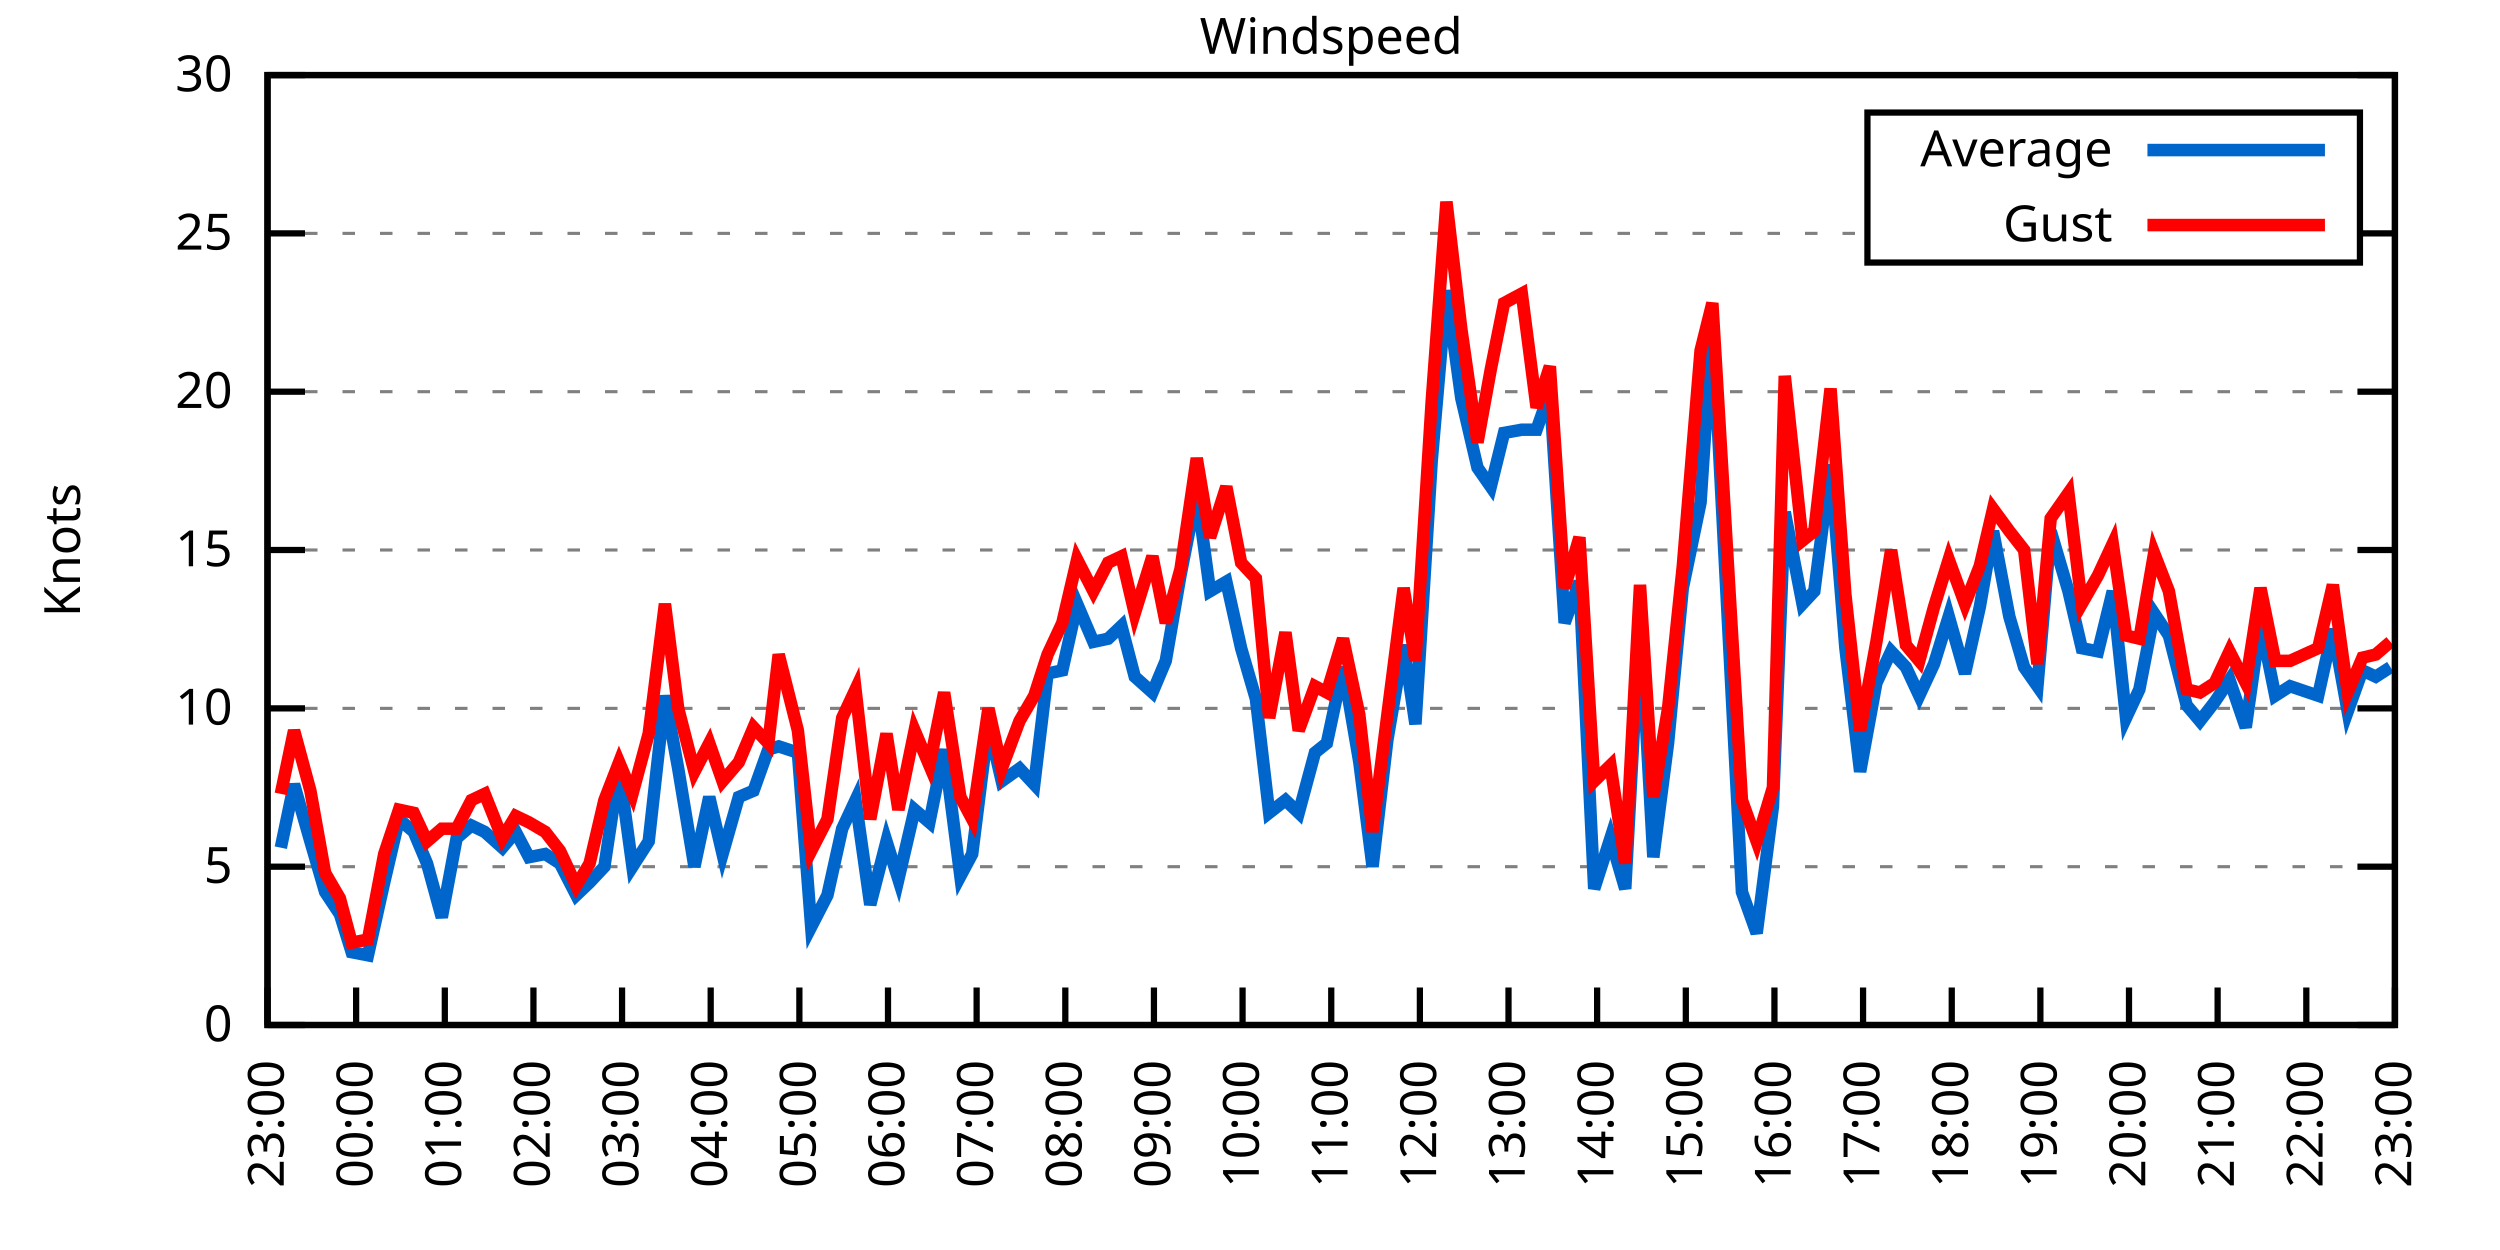
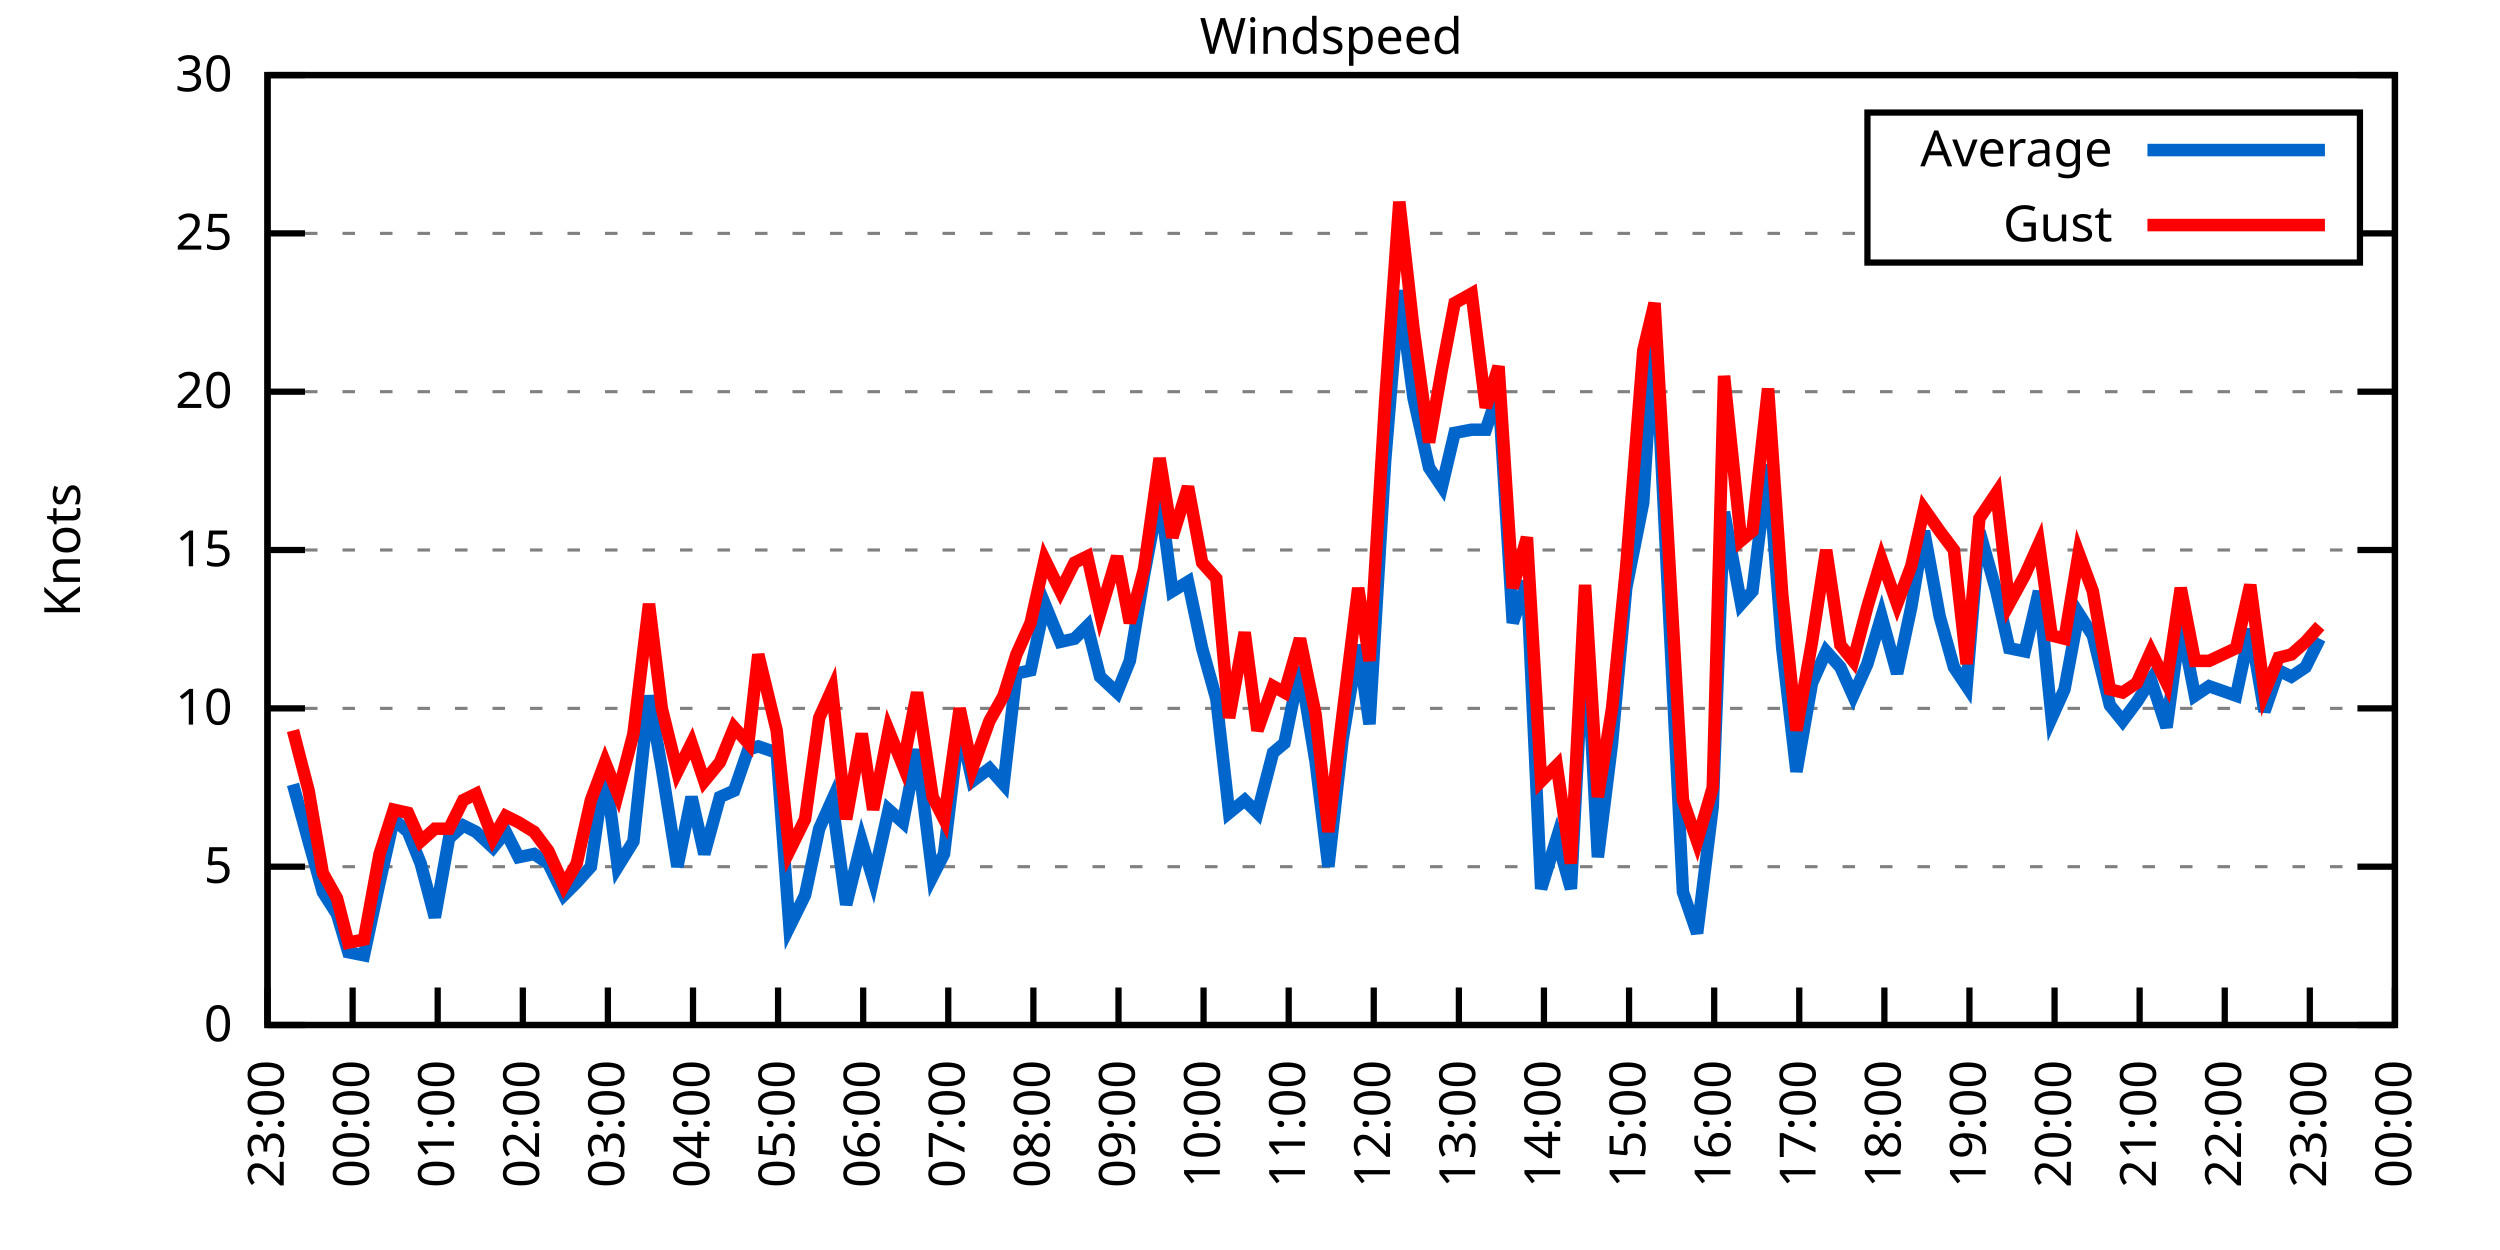
<svg xmlns="http://www.w3.org/2000/svg" xmlns:xlink="http://www.w3.org/1999/xlink" width="400" height="200" viewBox="0 0 400 200">
  <g id="gnuplot_canvas">
    <rect x="0" y="0" width="400" height="200" fill="none" />
    <defs>
      <circle id="gpDot" r="0.5" stroke-width="0.5" stroke="currentColor" />
      <path id="gpPt0" stroke-width="0.333" stroke="currentColor" d="M-1,0 h2 M0,-1 v2" />
      <path id="gpPt1" stroke-width="0.333" stroke="currentColor" d="M-1,-1 L1,1 M1,-1 L-1,1" />
      <path id="gpPt2" stroke-width="0.333" stroke="currentColor" d="M-1,0 L1,0 M0,-1 L0,1 M-1,-1 L1,1 M-1,1 L1,-1" />
      <rect id="gpPt3" stroke-width="0.333" stroke="currentColor" x="-1" y="-1" width="2" height="2" />
      <rect id="gpPt4" stroke-width="0.333" stroke="currentColor" fill="currentColor" x="-1" y="-1" width="2" height="2" />
      <circle id="gpPt5" stroke-width="0.333" stroke="currentColor" cx="0" cy="0" r="1" />
      <use xlink:href="#gpPt5" id="gpPt6" fill="currentColor" stroke="none" />
      <path id="gpPt7" stroke-width="0.333" stroke="currentColor" d="M0,-1.33 L-1.33,0.67 L1.33,0.67 z" />
      <use xlink:href="#gpPt7" id="gpPt8" fill="currentColor" stroke="none" />
      <use xlink:href="#gpPt7" id="gpPt9" stroke="currentColor" transform="rotate(180)" />
      <use xlink:href="#gpPt9" id="gpPt10" fill="currentColor" stroke="none" />
      <use xlink:href="#gpPt3" id="gpPt11" stroke="currentColor" transform="rotate(45)" />
      <use xlink:href="#gpPt11" id="gpPt12" fill="currentColor" stroke="none" />
      <path id="gpPt13" stroke-width="0.333" stroke="currentColor" d="M0,1.330 L1.265,0.411 L0.782,-1.067 L-0.782,-1.076 L-1.265,0.411 z" />
      <use xlink:href="#gpPt13" id="gpPt14" fill="currentColor" stroke="none" />
      <filter id="textbox" filterUnits="objectBoundingBox" x="0" y="0" height="1" width="1">
        <feFlood flood-color="white" flood-opacity="1" result="bgnd" />
        <feComposite in="SourceGraphic" in2="bgnd" operator="atop" />
      </filter>
      <filter id="greybox" filterUnits="objectBoundingBox" x="0" y="0" height="1" width="1">
        <feFlood flood-color="lightgrey" flood-opacity="1" result="grey" />
        <feComposite in="SourceGraphic" in2="grey" operator="atop" />
      </filter>
    </defs>
    <g fill="none" color="white" stroke="currentColor" stroke-width="1.00" stroke-linecap="butt" stroke-linejoin="miter">
</g>
    <g fill="none" color="black" stroke="currentColor" stroke-width="1.00" stroke-linecap="butt" stroke-linejoin="miter">
      <g stroke="none" shape-rendering="crispEdges">
        <polygon fill="rgb(255, 255, 255)" points="42.80,164.00 383.18,164.00 383.18,12.02 42.80,12.02 " />
      </g>
    </g>
    <g fill="none" color="black" stroke="currentColor" stroke-width="1.00" stroke-linecap="butt" stroke-linejoin="miter">
</g>
    <g fill="none" color="black" stroke="black" stroke-width="0.50" stroke-linecap="butt" stroke-linejoin="miter">
</g>
    <g fill="none" color="gray" stroke="currentColor" stroke-width="0.50" stroke-linecap="butt" stroke-linejoin="miter">
      <path stroke="gray" stroke-dasharray="2,4" class="gridline" d="M42.80,164.00 L383.19,164.00  " />
    </g>
    <g fill="none" color="gray" stroke="gray" stroke-width="1.00" stroke-linecap="butt" stroke-linejoin="miter">
</g>
    <g fill="none" color="black" stroke="currentColor" stroke-width="1.00" stroke-linecap="butt" stroke-linejoin="miter">
      <path stroke="black" d="M42.80,164.00 L48.80,164.00 M383.19,164.00 L377.19,164.00  " />
      <g transform="translate(37.20,166.60)" stroke="none" fill="black" font-family="Sans" font-size="8.00" text-anchor="end">
        <text>
          <tspan font-family="Sans"> 0</tspan>
        </text>
      </g>
    </g>
    <g fill="none" color="black" stroke="currentColor" stroke-width="1.00" stroke-linecap="butt" stroke-linejoin="miter">
</g>
    <g fill="none" color="black" stroke="black" stroke-width="0.50" stroke-linecap="butt" stroke-linejoin="miter">
</g>
    <g fill="none" color="gray" stroke="currentColor" stroke-width="0.50" stroke-linecap="butt" stroke-linejoin="miter">
      <path stroke="gray" stroke-dasharray="2,4" class="gridline" d="M42.80,138.67 L383.19,138.67  " />
    </g>
    <g fill="none" color="gray" stroke="gray" stroke-width="1.00" stroke-linecap="butt" stroke-linejoin="miter">
</g>
    <g fill="none" color="black" stroke="currentColor" stroke-width="1.00" stroke-linecap="butt" stroke-linejoin="miter">
      <path stroke="black" d="M42.80,138.67 L48.80,138.67 M383.19,138.67 L377.19,138.67  " />
      <g transform="translate(37.20,141.27)" stroke="none" fill="black" font-family="Sans" font-size="8.00" text-anchor="end">
        <text>
          <tspan font-family="Sans"> 5</tspan>
        </text>
      </g>
    </g>
    <g fill="none" color="black" stroke="currentColor" stroke-width="1.00" stroke-linecap="butt" stroke-linejoin="miter">
</g>
    <g fill="none" color="black" stroke="black" stroke-width="0.50" stroke-linecap="butt" stroke-linejoin="miter">
</g>
    <g fill="none" color="gray" stroke="currentColor" stroke-width="0.50" stroke-linecap="butt" stroke-linejoin="miter">
      <path stroke="gray" stroke-dasharray="2,4" class="gridline" d="M42.80,113.34 L383.19,113.34  " />
    </g>
    <g fill="none" color="gray" stroke="gray" stroke-width="1.00" stroke-linecap="butt" stroke-linejoin="miter">
</g>
    <g fill="none" color="black" stroke="currentColor" stroke-width="1.00" stroke-linecap="butt" stroke-linejoin="miter">
      <path stroke="black" d="M42.80,113.34 L48.80,113.34 M383.19,113.34 L377.19,113.34  " />
      <g transform="translate(37.20,115.94)" stroke="none" fill="black" font-family="Sans" font-size="8.00" text-anchor="end">
        <text>
          <tspan font-family="Sans"> 10</tspan>
        </text>
      </g>
    </g>
    <g fill="none" color="black" stroke="currentColor" stroke-width="1.00" stroke-linecap="butt" stroke-linejoin="miter">
</g>
    <g fill="none" color="black" stroke="black" stroke-width="0.50" stroke-linecap="butt" stroke-linejoin="miter">
</g>
    <g fill="none" color="gray" stroke="currentColor" stroke-width="0.50" stroke-linecap="butt" stroke-linejoin="miter">
      <path stroke="gray" stroke-dasharray="2,4" class="gridline" d="M42.80,88.00 L383.19,88.00  " />
    </g>
    <g fill="none" color="gray" stroke="gray" stroke-width="1.00" stroke-linecap="butt" stroke-linejoin="miter">
</g>
    <g fill="none" color="black" stroke="currentColor" stroke-width="1.00" stroke-linecap="butt" stroke-linejoin="miter">
      <path stroke="black" d="M42.80,88.00 L48.80,88.00 M383.19,88.00 L377.19,88.00  " />
      <g transform="translate(37.20,90.60)" stroke="none" fill="black" font-family="Sans" font-size="8.00" text-anchor="end">
        <text>
          <tspan font-family="Sans"> 15</tspan>
        </text>
      </g>
    </g>
    <g fill="none" color="black" stroke="currentColor" stroke-width="1.00" stroke-linecap="butt" stroke-linejoin="miter">
</g>
    <g fill="none" color="black" stroke="black" stroke-width="0.50" stroke-linecap="butt" stroke-linejoin="miter">
</g>
    <g fill="none" color="gray" stroke="currentColor" stroke-width="0.50" stroke-linecap="butt" stroke-linejoin="miter">
      <path stroke="gray" stroke-dasharray="2,4" class="gridline" d="M42.80,62.67 L383.19,62.67  " />
    </g>
    <g fill="none" color="gray" stroke="gray" stroke-width="1.00" stroke-linecap="butt" stroke-linejoin="miter">
</g>
    <g fill="none" color="black" stroke="currentColor" stroke-width="1.00" stroke-linecap="butt" stroke-linejoin="miter">
      <path stroke="black" d="M42.80,62.67 L48.80,62.67 M383.19,62.67 L377.19,62.67  " />
      <g transform="translate(37.20,65.27)" stroke="none" fill="black" font-family="Sans" font-size="8.00" text-anchor="end">
        <text>
          <tspan font-family="Sans"> 20</tspan>
        </text>
      </g>
    </g>
    <g fill="none" color="black" stroke="currentColor" stroke-width="1.00" stroke-linecap="butt" stroke-linejoin="miter">
</g>
    <g fill="none" color="black" stroke="black" stroke-width="0.50" stroke-linecap="butt" stroke-linejoin="miter">
</g>
    <g fill="none" color="gray" stroke="currentColor" stroke-width="0.50" stroke-linecap="butt" stroke-linejoin="miter">
      <path stroke="gray" stroke-dasharray="2,4" class="gridline" d="M42.80,37.34 L298.79,37.34 M377.59,37.34 L383.19,37.34  " />
    </g>
    <g fill="none" color="gray" stroke="gray" stroke-width="1.00" stroke-linecap="butt" stroke-linejoin="miter">
</g>
    <g fill="none" color="black" stroke="currentColor" stroke-width="1.00" stroke-linecap="butt" stroke-linejoin="miter">
      <path stroke="black" d="M42.80,37.34 L48.80,37.34 M383.19,37.34 L377.19,37.34  " />
      <g transform="translate(37.20,39.94)" stroke="none" fill="black" font-family="Sans" font-size="8.00" text-anchor="end">
        <text>
          <tspan font-family="Sans"> 25</tspan>
        </text>
      </g>
    </g>
    <g fill="none" color="black" stroke="currentColor" stroke-width="1.00" stroke-linecap="butt" stroke-linejoin="miter">
</g>
    <g fill="none" color="black" stroke="black" stroke-width="0.50" stroke-linecap="butt" stroke-linejoin="miter">
</g>
    <g fill="none" color="gray" stroke="currentColor" stroke-width="0.50" stroke-linecap="butt" stroke-linejoin="miter">
      <path stroke="gray" stroke-dasharray="2,4" class="gridline" d="M42.80,12.01 L383.19,12.01  " />
    </g>
    <g fill="none" color="gray" stroke="gray" stroke-width="1.00" stroke-linecap="butt" stroke-linejoin="miter">
</g>
    <g fill="none" color="black" stroke="currentColor" stroke-width="1.00" stroke-linecap="butt" stroke-linejoin="miter">
      <path stroke="black" d="M42.80,12.01 L48.80,12.01 M383.19,12.01 L377.19,12.01  " />
      <g transform="translate(37.20,14.61)" stroke="none" fill="black" font-family="Sans" font-size="8.00" text-anchor="end">
        <text>
          <tspan font-family="Sans"> 30</tspan>
        </text>
      </g>
    </g>
    <g fill="none" color="black" stroke="currentColor" stroke-width="1.00" stroke-linecap="butt" stroke-linejoin="miter">
      <path stroke="black" d="M42.80,164.00 L42.80,158.00  " />
      <g transform="translate(45.40,169.60) rotate(270.00)" stroke="none" fill="black" font-family="Sans" font-size="8.00" text-anchor="end">
        <text>
          <tspan font-family="Sans">23:00</tspan>
        </text>
      </g>
    </g>
    <g fill="none" color="black" stroke="currentColor" stroke-width="1.00" stroke-linecap="butt" stroke-linejoin="miter">
-       <path stroke="black" d="M56.98,164.00 L56.98,158.00  " />
-       <g transform="translate(59.58,169.60) rotate(270.00)" stroke="none" fill="black" font-family="Sans" font-size="8.00" text-anchor="end">
+       <path stroke="black" d="M56.42,164.00 L56.42,158.00  " />
+       <g transform="translate(59.02,169.60) rotate(270.00)" stroke="none" fill="black" font-family="Sans" font-size="8.00" text-anchor="end">
        <text>
          <tspan font-family="Sans">00:00</tspan>
        </text>
      </g>
    </g>
    <g fill="none" color="black" stroke="currentColor" stroke-width="1.00" stroke-linecap="butt" stroke-linejoin="miter">
-       <path stroke="black" d="M71.17,164.00 L71.17,158.00  " />
-       <g transform="translate(73.77,169.60) rotate(270.00)" stroke="none" fill="black" font-family="Sans" font-size="8.00" text-anchor="end">
+       <path stroke="black" d="M70.03,164.00 L70.03,158.00  " />
+       <g transform="translate(72.63,169.60) rotate(270.00)" stroke="none" fill="black" font-family="Sans" font-size="8.00" text-anchor="end">
        <text>
          <tspan font-family="Sans">01:00</tspan>
        </text>
      </g>
    </g>
    <g fill="none" color="black" stroke="currentColor" stroke-width="1.00" stroke-linecap="butt" stroke-linejoin="miter">
-       <path stroke="black" d="M85.35,164.00 L85.35,158.00  " />
-       <g transform="translate(87.95,169.60) rotate(270.00)" stroke="none" fill="black" font-family="Sans" font-size="8.00" text-anchor="end">
+       <path stroke="black" d="M83.65,164.00 L83.65,158.00  " />
+       <g transform="translate(86.25,169.60) rotate(270.00)" stroke="none" fill="black" font-family="Sans" font-size="8.00" text-anchor="end">
        <text>
          <tspan font-family="Sans">02:00</tspan>
        </text>
      </g>
    </g>
    <g fill="none" color="black" stroke="currentColor" stroke-width="1.00" stroke-linecap="butt" stroke-linejoin="miter">
-       <path stroke="black" d="M99.53,164.00 L99.53,158.00  " />
-       <g transform="translate(102.13,169.60) rotate(270.00)" stroke="none" fill="black" font-family="Sans" font-size="8.00" text-anchor="end">
+       <path stroke="black" d="M97.26,164.00 L97.26,158.00  " />
+       <g transform="translate(99.86,169.60) rotate(270.00)" stroke="none" fill="black" font-family="Sans" font-size="8.00" text-anchor="end">
        <text>
          <tspan font-family="Sans">03:00</tspan>
        </text>
      </g>
    </g>
    <g fill="none" color="black" stroke="currentColor" stroke-width="1.00" stroke-linecap="butt" stroke-linejoin="miter">
-       <path stroke="black" d="M113.71,164.00 L113.71,158.00  " />
-       <g transform="translate(116.31,169.60) rotate(270.00)" stroke="none" fill="black" font-family="Sans" font-size="8.00" text-anchor="end">
+       <path stroke="black" d="M110.88,164.00 L110.88,158.00  " />
+       <g transform="translate(113.48,169.60) rotate(270.00)" stroke="none" fill="black" font-family="Sans" font-size="8.00" text-anchor="end">
        <text>
          <tspan font-family="Sans">04:00</tspan>
        </text>
      </g>
    </g>
    <g fill="none" color="black" stroke="currentColor" stroke-width="1.00" stroke-linecap="butt" stroke-linejoin="miter">
-       <path stroke="black" d="M127.90,164.00 L127.90,158.00  " />
-       <g transform="translate(130.50,169.60) rotate(270.00)" stroke="none" fill="black" font-family="Sans" font-size="8.00" text-anchor="end">
+       <path stroke="black" d="M124.49,164.00 L124.49,158.00  " />
+       <g transform="translate(127.09,169.60) rotate(270.00)" stroke="none" fill="black" font-family="Sans" font-size="8.00" text-anchor="end">
        <text>
          <tspan font-family="Sans">05:00</tspan>
        </text>
      </g>
    </g>
    <g fill="none" color="black" stroke="currentColor" stroke-width="1.00" stroke-linecap="butt" stroke-linejoin="miter">
-       <path stroke="black" d="M142.08,164.00 L142.08,158.00  " />
-       <g transform="translate(144.68,169.60) rotate(270.00)" stroke="none" fill="black" font-family="Sans" font-size="8.00" text-anchor="end">
+       <path stroke="black" d="M138.11,164.00 L138.11,158.00  " />
+       <g transform="translate(140.71,169.60) rotate(270.00)" stroke="none" fill="black" font-family="Sans" font-size="8.00" text-anchor="end">
        <text>
          <tspan font-family="Sans">06:00</tspan>
        </text>
      </g>
    </g>
    <g fill="none" color="black" stroke="currentColor" stroke-width="1.00" stroke-linecap="butt" stroke-linejoin="miter">
-       <path stroke="black" d="M156.26,164.00 L156.26,158.00  " />
-       <g transform="translate(158.86,169.60) rotate(270.00)" stroke="none" fill="black" font-family="Sans" font-size="8.00" text-anchor="end">
+       <path stroke="black" d="M151.72,164.00 L151.72,158.00  " />
+       <g transform="translate(154.32,169.60) rotate(270.00)" stroke="none" fill="black" font-family="Sans" font-size="8.00" text-anchor="end">
        <text>
          <tspan font-family="Sans">07:00</tspan>
        </text>
      </g>
    </g>
    <g fill="none" color="black" stroke="currentColor" stroke-width="1.00" stroke-linecap="butt" stroke-linejoin="miter">
-       <path stroke="black" d="M170.45,164.00 L170.45,158.00  " />
-       <g transform="translate(173.05,169.60) rotate(270.00)" stroke="none" fill="black" font-family="Sans" font-size="8.00" text-anchor="end">
+       <path stroke="black" d="M165.34,164.00 L165.34,158.00  " />
+       <g transform="translate(167.94,169.60) rotate(270.00)" stroke="none" fill="black" font-family="Sans" font-size="8.00" text-anchor="end">
        <text>
          <tspan font-family="Sans">08:00</tspan>
        </text>
      </g>
    </g>
    <g fill="none" color="black" stroke="currentColor" stroke-width="1.00" stroke-linecap="butt" stroke-linejoin="miter">
-       <path stroke="black" d="M184.63,164.00 L184.63,158.00  " />
-       <g transform="translate(187.23,169.60) rotate(270.00)" stroke="none" fill="black" font-family="Sans" font-size="8.00" text-anchor="end">
+       <path stroke="black" d="M178.96,164.00 L178.96,158.00  " />
+       <g transform="translate(181.56,169.60) rotate(270.00)" stroke="none" fill="black" font-family="Sans" font-size="8.00" text-anchor="end">
        <text>
          <tspan font-family="Sans">09:00</tspan>
        </text>
      </g>
    </g>
    <g fill="none" color="black" stroke="currentColor" stroke-width="1.00" stroke-linecap="butt" stroke-linejoin="miter">
-       <path stroke="black" d="M198.81,164.00 L198.81,158.00  " />
-       <g transform="translate(201.41,169.60) rotate(270.00)" stroke="none" fill="black" font-family="Sans" font-size="8.00" text-anchor="end">
+       <path stroke="black" d="M192.57,164.00 L192.57,158.00  " />
+       <g transform="translate(195.17,169.60) rotate(270.00)" stroke="none" fill="black" font-family="Sans" font-size="8.00" text-anchor="end">
        <text>
          <tspan font-family="Sans">10:00</tspan>
        </text>
      </g>
    </g>
    <g fill="none" color="black" stroke="currentColor" stroke-width="1.00" stroke-linecap="butt" stroke-linejoin="miter">
-       <path stroke="black" d="M213.00,164.00 L213.00,158.00  " />
-       <g transform="translate(215.60,169.60) rotate(270.00)" stroke="none" fill="black" font-family="Sans" font-size="8.00" text-anchor="end">
+       <path stroke="black" d="M206.19,164.00 L206.19,158.00  " />
+       <g transform="translate(208.79,169.60) rotate(270.00)" stroke="none" fill="black" font-family="Sans" font-size="8.00" text-anchor="end">
        <text>
          <tspan font-family="Sans">11:00</tspan>
        </text>
      </g>
    </g>
    <g fill="none" color="black" stroke="currentColor" stroke-width="1.00" stroke-linecap="butt" stroke-linejoin="miter">
-       <path stroke="black" d="M227.18,164.00 L227.18,158.00  " />
-       <g transform="translate(229.78,169.60) rotate(270.00)" stroke="none" fill="black" font-family="Sans" font-size="8.00" text-anchor="end">
+       <path stroke="black" d="M219.80,164.00 L219.80,158.00  " />
+       <g transform="translate(222.40,169.60) rotate(270.00)" stroke="none" fill="black" font-family="Sans" font-size="8.00" text-anchor="end">
        <text>
          <tspan font-family="Sans">12:00</tspan>
        </text>
      </g>
    </g>
    <g fill="none" color="black" stroke="currentColor" stroke-width="1.00" stroke-linecap="butt" stroke-linejoin="miter">
-       <path stroke="black" d="M241.36,164.00 L241.36,158.00  " />
-       <g transform="translate(243.96,169.60) rotate(270.00)" stroke="none" fill="black" font-family="Sans" font-size="8.00" text-anchor="end">
+       <path stroke="black" d="M233.42,164.00 L233.42,158.00  " />
+       <g transform="translate(236.02,169.60) rotate(270.00)" stroke="none" fill="black" font-family="Sans" font-size="8.00" text-anchor="end">
        <text>
          <tspan font-family="Sans">13:00</tspan>
        </text>
      </g>
    </g>
    <g fill="none" color="black" stroke="currentColor" stroke-width="1.00" stroke-linecap="butt" stroke-linejoin="miter">
-       <path stroke="black" d="M255.54,164.00 L255.54,158.00  " />
-       <g transform="translate(258.14,169.60) rotate(270.00)" stroke="none" fill="black" font-family="Sans" font-size="8.00" text-anchor="end">
+       <path stroke="black" d="M247.03,164.00 L247.03,158.00  " />
+       <g transform="translate(249.63,169.60) rotate(270.00)" stroke="none" fill="black" font-family="Sans" font-size="8.00" text-anchor="end">
        <text>
          <tspan font-family="Sans">14:00</tspan>
        </text>
      </g>
    </g>
    <g fill="none" color="black" stroke="currentColor" stroke-width="1.00" stroke-linecap="butt" stroke-linejoin="miter">
-       <path stroke="black" d="M269.73,164.00 L269.73,158.00  " />
-       <g transform="translate(272.33,169.60) rotate(270.00)" stroke="none" fill="black" font-family="Sans" font-size="8.00" text-anchor="end">
+       <path stroke="black" d="M260.65,164.00 L260.65,158.00  " />
+       <g transform="translate(263.25,169.60) rotate(270.00)" stroke="none" fill="black" font-family="Sans" font-size="8.00" text-anchor="end">
        <text>
          <tspan font-family="Sans">15:00</tspan>
        </text>
      </g>
    </g>
    <g fill="none" color="black" stroke="currentColor" stroke-width="1.00" stroke-linecap="butt" stroke-linejoin="miter">
-       <path stroke="black" d="M283.91,164.00 L283.91,158.00  " />
-       <g transform="translate(286.51,169.60) rotate(270.00)" stroke="none" fill="black" font-family="Sans" font-size="8.00" text-anchor="end">
+       <path stroke="black" d="M274.27,164.00 L274.27,158.00  " />
+       <g transform="translate(276.87,169.60) rotate(270.00)" stroke="none" fill="black" font-family="Sans" font-size="8.00" text-anchor="end">
        <text>
          <tspan font-family="Sans">16:00</tspan>
        </text>
      </g>
    </g>
    <g fill="none" color="black" stroke="currentColor" stroke-width="1.00" stroke-linecap="butt" stroke-linejoin="miter">
-       <path stroke="black" d="M298.09,164.00 L298.09,158.00  " />
-       <g transform="translate(300.69,169.60) rotate(270.00)" stroke="none" fill="black" font-family="Sans" font-size="8.00" text-anchor="end">
+       <path stroke="black" d="M287.88,164.00 L287.88,158.00  " />
+       <g transform="translate(290.48,169.60) rotate(270.00)" stroke="none" fill="black" font-family="Sans" font-size="8.00" text-anchor="end">
        <text>
          <tspan font-family="Sans">17:00</tspan>
        </text>
      </g>
    </g>
    <g fill="none" color="black" stroke="currentColor" stroke-width="1.00" stroke-linecap="butt" stroke-linejoin="miter">
-       <path stroke="black" d="M312.28,164.00 L312.28,158.00  " />
-       <g transform="translate(314.88,169.60) rotate(270.00)" stroke="none" fill="black" font-family="Sans" font-size="8.00" text-anchor="end">
+       <path stroke="black" d="M301.50,164.00 L301.50,158.00  " />
+       <g transform="translate(304.10,169.60) rotate(270.00)" stroke="none" fill="black" font-family="Sans" font-size="8.00" text-anchor="end">
        <text>
          <tspan font-family="Sans">18:00</tspan>
        </text>
      </g>
    </g>
    <g fill="none" color="black" stroke="currentColor" stroke-width="1.00" stroke-linecap="butt" stroke-linejoin="miter">
-       <path stroke="black" d="M326.46,164.00 L326.46,158.00  " />
-       <g transform="translate(329.06,169.60) rotate(270.00)" stroke="none" fill="black" font-family="Sans" font-size="8.00" text-anchor="end">
+       <path stroke="black" d="M315.11,164.00 L315.11,158.00  " />
+       <g transform="translate(317.71,169.60) rotate(270.00)" stroke="none" fill="black" font-family="Sans" font-size="8.00" text-anchor="end">
        <text>
          <tspan font-family="Sans">19:00</tspan>
        </text>
      </g>
    </g>
    <g fill="none" color="black" stroke="currentColor" stroke-width="1.00" stroke-linecap="butt" stroke-linejoin="miter">
-       <path stroke="black" d="M340.64,164.00 L340.64,158.00  " />
-       <g transform="translate(343.24,169.60) rotate(270.00)" stroke="none" fill="black" font-family="Sans" font-size="8.00" text-anchor="end">
+       <path stroke="black" d="M328.73,164.00 L328.73,158.00  " />
+       <g transform="translate(331.33,169.60) rotate(270.00)" stroke="none" fill="black" font-family="Sans" font-size="8.00" text-anchor="end">
        <text>
          <tspan font-family="Sans">20:00</tspan>
        </text>
      </g>
    </g>
    <g fill="none" color="black" stroke="currentColor" stroke-width="1.00" stroke-linecap="butt" stroke-linejoin="miter">
-       <path stroke="black" d="M354.82,164.00 L354.82,158.00  " />
-       <g transform="translate(357.42,169.60) rotate(270.00)" stroke="none" fill="black" font-family="Sans" font-size="8.00" text-anchor="end">
+       <path stroke="black" d="M342.34,164.00 L342.34,158.00  " />
+       <g transform="translate(344.94,169.60) rotate(270.00)" stroke="none" fill="black" font-family="Sans" font-size="8.00" text-anchor="end">
        <text>
          <tspan font-family="Sans">21:00</tspan>
        </text>
      </g>
    </g>
    <g fill="none" color="black" stroke="currentColor" stroke-width="1.00" stroke-linecap="butt" stroke-linejoin="miter">
-       <path stroke="black" d="M369.01,164.00 L369.01,158.00  " />
-       <g transform="translate(371.61,169.60) rotate(270.00)" stroke="none" fill="black" font-family="Sans" font-size="8.00" text-anchor="end">
+       <path stroke="black" d="M355.96,164.00 L355.96,158.00  " />
+       <g transform="translate(358.56,169.60) rotate(270.00)" stroke="none" fill="black" font-family="Sans" font-size="8.00" text-anchor="end">
        <text>
          <tspan font-family="Sans">22:00</tspan>
+         </text>
+       </g>
+     </g>
+     <g fill="none" color="black" stroke="currentColor" stroke-width="1.00" stroke-linecap="butt" stroke-linejoin="miter">
+       <path stroke="black" d="M369.57,164.00 L369.57,158.00  " />
+       <g transform="translate(372.17,169.60) rotate(270.00)" stroke="none" fill="black" font-family="Sans" font-size="8.00" text-anchor="end">
+         <text>
+           <tspan font-family="Sans">23:00</tspan>
        </text>
      </g>
    </g>
    <g fill="none" color="black" stroke="currentColor" stroke-width="1.00" stroke-linecap="butt" stroke-linejoin="miter">
      <path stroke="black" d="M383.19,164.00 L383.19,158.00  " />
      <g transform="translate(385.79,169.60) rotate(270.00)" stroke="none" fill="black" font-family="Sans" font-size="8.00" text-anchor="end">
        <text>
-           <tspan font-family="Sans">23:00</tspan>
+           <tspan font-family="Sans">00:00</tspan>
        </text>
      </g>
    </g>
    <g fill="none" color="black" stroke="currentColor" stroke-width="1.00" stroke-linecap="butt" stroke-linejoin="miter">
</g>
    <g fill="none" color="black" stroke="currentColor" stroke-width="1.00" stroke-linecap="butt" stroke-linejoin="miter">
      <path stroke="black" d="M42.80,12.01 L42.80,164.00 L383.19,164.00 L383.19,12.01 L42.80,12.01 Z  " />
    </g>
    <g fill="none" color="black" stroke="currentColor" stroke-width="1.00" stroke-linecap="butt" stroke-linejoin="miter">
</g>
    <g fill="none" color="black" stroke="currentColor" stroke-width="1.00" stroke-linecap="butt" stroke-linejoin="miter">
      <path stroke="black" d="M298.79,42.01 L298.79,18.01 L377.59,18.01 L377.59,42.01 L298.79,42.01 Z  " />
    </g>
    <g id="Windspeed_plot_1">
      <g fill="none" color="white" stroke="black" stroke-width="2.00" stroke-linecap="butt" stroke-linejoin="miter">
</g>
      <g fill="none" color="black" stroke="currentColor" stroke-width="2.00" stroke-linecap="butt" stroke-linejoin="miter">
        <g transform="translate(337.99,26.61)" stroke="none" fill="black" font-family="Sans" font-size="8.00" text-anchor="end">
          <text>
            <tspan font-family="Sans">Average</tspan>
          </text>
        </g>
      </g>
      <g fill="none" color="black" stroke="currentColor" stroke-width="2.00" stroke-linecap="butt" stroke-linejoin="miter">
-         <path stroke="rgb(  0, 102, 204)" d="M343.59,24.01 L371.99,24.01 M44.93,135.63 L47.05,125.50 L49.66,134.62 L52.02,142.72 L54.38,146.27 L56.27,152.35   L58.87,152.85 L61.47,141.20 L63.84,131.07 L66.20,133.10 L68.33,138.16 L70.69,146.77 L73.06,134.11 L75.42,132.08   L77.55,133.10 L80.38,135.63 L82.51,133.10 L84.64,137.15 L87.24,136.64 L89.60,138.16 L92.20,143.23 L94.33,141.20   L96.70,138.67 L99.06,122.96 L101.19,138.67 L103.79,134.62 L106.39,111.31 L108.51,122.96 L111.11,138.67 L113.48,127.52   L115.61,136.64 L118.21,127.52 L120.57,126.51 L122.93,119.92 L124.59,119.42 L127.66,120.43 L129.79,148.29 L132.39,143.23   L134.75,132.59 L136.88,128.03 L139.24,144.75 L141.84,134.62 L143.74,140.69 L146.34,129.55 L148.70,131.58 L151.06,119.92   L153.66,140.19 L155.55,136.64 L158.15,115.87 L160.28,124.99 L163.12,122.96 L165.48,125.50 L167.61,107.76 L169.97,107.26   L172.34,96.62 L174.94,102.70 L177.30,102.19 L179.43,100.16 L181.56,108.27 L184.39,110.80 L186.52,105.74 L188.88,92.06   L191.48,78.89 L193.61,94.59 L196.21,93.07 L198.58,103.71 L200.94,111.82 L203.07,130.06 L205.67,128.03 L207.79,130.06   L210.39,120.43 L212.29,118.91 L214.89,106.75 L217.49,121.95 L219.61,138.67 L221.98,118.40 L224.58,103.20 L226.47,115.87   L229.07,73.82 L231.43,46.46 L233.80,63.69 L236.40,74.83 L238.52,77.87 L240.65,69.26 L243.49,68.75 L245.85,68.75   L247.98,62.67 L250.34,99.66 L252.71,93.07 L255.07,142.21 L257.67,134.11 L260.04,142.21 L262.40,98.64 L264.53,137.15   L266.89,118.91 L269.25,94.08 L272.09,80.41 L273.98,51.53 L278.71,142.72 L281.07,149.31 L283.67,129.04 L285.56,81.93   L288.40,96.62 L290.29,94.59 L292.89,74.33 L295.26,103.71 L297.62,123.47 L300.22,109.28 L302.58,104.22 L304.95,106.75   L307.08,111.31 L309.44,106.24 L311.80,98.64 L314.40,107.76 L316.77,97.12 L318.89,84.97 L321.49,98.64 L323.86,106.75   L325.99,109.79 L328.11,84.97 L330.95,94.59 L333.08,103.71 L335.68,104.22 L338.04,94.59 L340.17,114.86 L342.30,110.30   L344.66,98.14 L347.02,101.68 L349.86,112.83 L351.99,115.36 L354.35,112.32 L356.72,108.78 L359.32,116.38 L361.68,99.66   L364.04,111.31 L366.41,109.79 L370.90,111.31 L373.26,100.67 L375.63,113.84 L377.99,107.26 L380.12,108.27 L382.48,106.75    " />
+         <path stroke="rgb(  0, 102, 204)" d="M343.59,24.01 L371.99,24.01 M46.88,125.50 L49.38,134.62 L51.65,142.72 L53.92,146.27 L55.73,152.35 L58.23,152.85   L60.73,141.20 L63.00,131.07 L65.27,133.10 L67.31,138.16 L69.58,146.77 L71.85,134.11 L74.12,132.08 L76.16,133.10   L78.88,135.63 L80.92,133.10 L82.97,137.15 L85.46,136.64 L87.73,138.16 L90.23,143.23 L92.27,141.20 L94.54,138.67   L96.81,122.96 L98.85,138.67 L101.35,134.62 L103.84,111.31 L105.89,122.96 L108.38,138.67 L110.65,127.52 L112.69,136.64   L115.19,127.52 L117.46,126.51 L119.73,119.92 L121.32,119.42 L124.27,120.43 L126.31,148.29 L128.81,143.23 L131.07,132.59   L133.12,128.03 L135.39,144.75 L137.88,134.62 L139.70,140.69 L142.19,129.55 L144.46,131.58 L146.73,119.92 L149.23,140.19   L151.04,136.64 L153.54,115.87 L155.58,124.99 L158.31,122.96 L160.57,125.50 L162.62,107.76 L164.89,107.26 L167.16,96.62   L169.65,102.70 L171.92,102.19 L173.96,100.16 L176.01,108.27 L178.73,110.80 L180.77,105.74 L183.04,92.06 L185.54,78.89   L187.58,94.59 L190.08,93.07 L192.34,103.71 L194.61,111.82 L196.66,130.06 L199.15,128.03 L201.19,130.06 L203.69,120.43   L205.51,118.91 L208.00,106.75 L210.50,121.95 L212.54,138.67 L214.81,118.40 L217.31,103.20 L219.12,115.87 L221.62,73.82   L223.89,46.46 L226.16,63.69 L228.65,74.83 L230.70,77.87 L232.74,69.26 L235.46,68.75 L237.73,68.75 L239.77,62.67   L242.04,99.66 L244.31,93.07 L246.58,142.21 L249.08,134.11 L251.35,142.21 L253.61,98.64 L255.66,137.15 L257.93,118.91   L260.20,94.08 L262.92,80.41 L264.73,51.53 L269.27,142.72 L271.54,149.31 L274.04,129.04 L275.85,81.93 L278.58,96.62   L280.39,94.59 L282.89,74.33 L285.16,103.71 L287.43,123.47 L289.92,109.28 L292.19,104.22 L294.46,106.75 L296.50,111.31   L298.77,106.24 L301.04,98.64 L303.54,107.76 L305.81,97.12 L307.85,84.97 L310.35,98.64 L312.62,106.75 L314.66,109.79   L316.70,84.97 L319.42,94.59 L321.47,103.71 L323.96,104.22 L326.23,94.59 L328.27,114.86 L330.32,110.30 L332.59,98.14   L334.85,101.68 L337.58,112.83 L339.62,115.36 L341.89,112.32 L344.16,108.78 L346.65,116.38 L348.92,99.66 L351.19,111.31   L353.46,109.79 L357.77,111.31 L360.04,100.67 L362.31,113.84 L364.58,107.26 L366.62,108.27 L368.89,106.75 L371.16,102.19    " />
      </g>
    </g>
    <g id="Windspeed_plot_2">
      <g fill="none" color="black" stroke="currentColor" stroke-width="2.00" stroke-linecap="butt" stroke-linejoin="miter">
        <g transform="translate(337.99,38.61)" stroke="none" fill="black" font-family="Sans" font-size="8.00" text-anchor="end">
          <text>
            <tspan font-family="Sans">Gust</tspan>
          </text>
        </g>
      </g>
      <g fill="none" color="black" stroke="currentColor" stroke-width="2.00" stroke-linecap="butt" stroke-linejoin="miter">
-         <path stroke="rgb(255,   0,   0)" d="M343.59,36.01 L371.99,36.01 M44.93,127.02 L47.05,116.88 L49.66,126.51 L52.02,139.68 L54.38,143.73 L56.27,150.83   L58.87,150.32 L61.47,136.64 L63.84,129.55 L66.20,130.06 L68.33,134.62 L70.69,132.59 L73.06,132.59 L75.42,128.03   L77.55,127.02 L80.38,134.11 L82.51,130.56 L84.64,131.58 L87.24,133.10 L89.60,136.14 L92.20,141.71 L94.33,138.16   L96.70,128.03 L99.06,121.95 L101.19,127.02 L103.79,117.39 L106.39,96.62 L108.51,113.34 L111.11,123.47 L113.48,118.91   L115.61,124.99 L118.21,121.95 L120.57,116.38 L122.93,118.91 L124.59,104.72 L127.66,116.88 L129.79,136.14 L132.39,131.07   L134.75,114.86 L136.88,110.30 L139.24,131.07 L141.84,117.39 L143.74,129.55 L146.34,116.88 L148.70,122.46 L151.06,110.80   L153.66,127.52 L155.55,131.07 L158.15,113.34 L160.28,122.96 L163.12,115.36 L165.48,111.31 L167.61,104.72 L169.97,99.66   L172.34,89.52 L174.94,94.59 L177.30,90.03 L179.43,89.02 L181.56,98.14 L184.39,89.02 L186.52,99.66 L188.88,91.04   L191.48,73.31 L193.61,85.98 L196.21,77.87 L198.58,90.03 L200.94,92.56 L203.07,114.86 L205.67,101.18 L207.79,116.88   L210.39,109.79 L212.29,110.80 L214.89,102.19 L217.49,114.35 L219.61,133.10 L221.98,114.35 L224.58,94.08 L226.47,105.74   L229.07,64.19 L231.43,32.28 L233.80,52.54 L236.40,70.78 L238.52,59.13 L240.65,48.49 L243.49,46.97 L245.85,65.21   L247.98,58.62 L250.34,94.08 L252.71,85.98 L255.07,124.99 L257.67,122.46 L260.04,138.16 L262.40,93.58 L264.53,127.52   L266.89,113.34 L269.25,90.54 L272.09,56.09 L273.98,48.49 L278.71,128.03 L281.07,134.62 L283.67,126.00 L285.56,60.14   L288.40,86.49 L290.29,84.97 L292.89,62.17 L295.26,95.10 L297.62,116.88 L300.22,102.70 L302.58,88.00 L304.95,103.20   L307.08,105.74 L309.44,97.12 L311.80,89.52 L314.40,96.62 L316.77,90.54 L318.89,81.42 L321.49,84.97 L323.86,88.00   L325.99,106.24 L328.11,82.94 L330.95,78.89 L333.08,96.62 L335.68,92.06 L338.04,86.99 L340.17,101.68 L342.30,102.19   L344.66,88.51 L347.02,94.59 L349.86,110.30 L351.99,110.80 L354.35,109.28 L356.72,104.22 L359.32,109.28 L361.68,94.08   L364.04,105.74 L366.41,105.74 L370.90,103.71 L373.26,93.58 L375.63,110.80 L377.99,105.23 L380.12,104.72 L382.48,102.70    " />
+         <path stroke="rgb(255,   0,   0)" d="M343.59,36.01 L371.99,36.01 M46.88,116.88 L49.38,126.51 L51.65,139.68 L53.92,143.73 L55.73,150.83 L58.23,150.32   L60.73,136.64 L63.00,129.55 L65.27,130.06 L67.31,134.62 L69.58,132.59 L71.85,132.59 L74.12,128.03 L76.16,127.02   L78.88,134.11 L80.92,130.56 L82.97,131.58 L85.46,133.10 L87.73,136.14 L90.23,141.71 L92.27,138.16 L94.54,128.03   L96.81,121.95 L98.85,127.02 L101.35,117.39 L103.84,96.62 L105.89,113.34 L108.38,123.47 L110.65,118.91 L112.69,124.99   L115.19,121.95 L117.46,116.38 L119.73,118.91 L121.32,104.72 L124.27,116.88 L126.31,136.14 L128.81,131.07 L131.07,114.86   L133.12,110.30 L135.39,131.07 L137.88,117.39 L139.70,129.55 L142.19,116.88 L144.46,122.46 L146.73,110.80 L149.23,127.52   L151.04,131.07 L153.54,113.34 L155.58,122.96 L158.31,115.36 L160.57,111.31 L162.62,104.72 L164.89,99.66 L167.16,89.52   L169.65,94.59 L171.92,90.03 L173.96,89.02 L176.01,98.14 L178.73,89.02 L180.77,99.66 L183.04,91.04 L185.54,73.31   L187.58,85.98 L190.08,77.87 L192.34,90.03 L194.61,92.56 L196.66,114.86 L199.15,101.18 L201.19,116.88 L203.69,109.79   L205.51,110.80 L208.00,102.19 L210.50,114.35 L212.54,133.10 L214.81,114.35 L217.31,94.08 L219.12,105.74 L221.62,64.19   L223.89,32.28 L226.16,52.54 L228.65,70.78 L230.70,59.13 L232.74,48.49 L235.46,46.97 L237.73,65.21 L239.77,58.62   L242.04,94.08 L244.31,85.98 L246.58,124.99 L249.08,122.46 L251.35,138.16 L253.61,93.58 L255.66,127.52 L257.93,113.34   L260.20,90.54 L262.92,56.09 L264.73,48.49 L269.27,128.03 L271.54,134.62 L274.04,126.00 L275.85,60.14 L278.58,86.49   L280.39,84.97 L282.89,62.17 L285.16,95.10 L287.43,116.88 L289.92,102.70 L292.19,88.00 L294.46,103.20 L296.50,105.74   L298.77,97.12 L301.04,89.52 L303.54,96.62 L305.81,90.54 L307.85,81.42 L310.35,84.97 L312.62,88.00 L314.66,106.24   L316.70,82.94 L319.42,78.89 L321.47,96.62 L323.96,92.06 L326.23,86.99 L328.27,101.68 L330.32,102.19 L332.59,88.51   L334.85,94.59 L337.58,110.30 L339.62,110.80 L341.89,109.28 L344.16,104.22 L346.65,109.28 L348.92,94.08 L351.19,105.74   L353.46,105.74 L357.77,103.71 L360.04,93.58 L362.31,110.80 L364.58,105.23 L366.62,104.72 L368.89,102.70 L371.16,100.16    " />
      </g>
    </g>
    <g fill="none" color="black" stroke="currentColor" stroke-width="2.00" stroke-linecap="butt" stroke-linejoin="miter">
</g>
    <g fill="none" color="black" stroke="black" stroke-width="1.00" stroke-linecap="butt" stroke-linejoin="miter">
</g>
    <g fill="none" color="black" stroke="currentColor" stroke-width="1.00" stroke-linecap="butt" stroke-linejoin="miter">
      <path stroke="black" d="M42.80,12.01 L42.80,164.00 L383.19,164.00 L383.19,12.01 L42.80,12.01 Z  " />
      <g transform="translate(12.80,88.01) rotate(270.00)" stroke="none" fill="black" font-family="Sans" font-size="8.00" text-anchor="middle">
        <text>
          <tspan font-family="Sans">Knots</tspan>
        </text>
      </g>
    </g>
    <g fill="none" color="black" stroke="currentColor" stroke-width="1.00" stroke-linecap="butt" stroke-linejoin="miter">
</g>
    <g fill="none" color="black" stroke="currentColor" stroke-width="1.00" stroke-linecap="butt" stroke-linejoin="miter">
      <g transform="translate(212.99,8.61)" stroke="none" fill="black" font-family="Sans" font-size="8.00" text-anchor="middle">
        <text>
          <tspan font-family="Sans">Windspeed</tspan>
        </text>
      </g>
    </g>
    <g fill="none" color="black" stroke="currentColor" stroke-width="1.00" stroke-linecap="butt" stroke-linejoin="miter">
</g>
  </g>
</svg>
